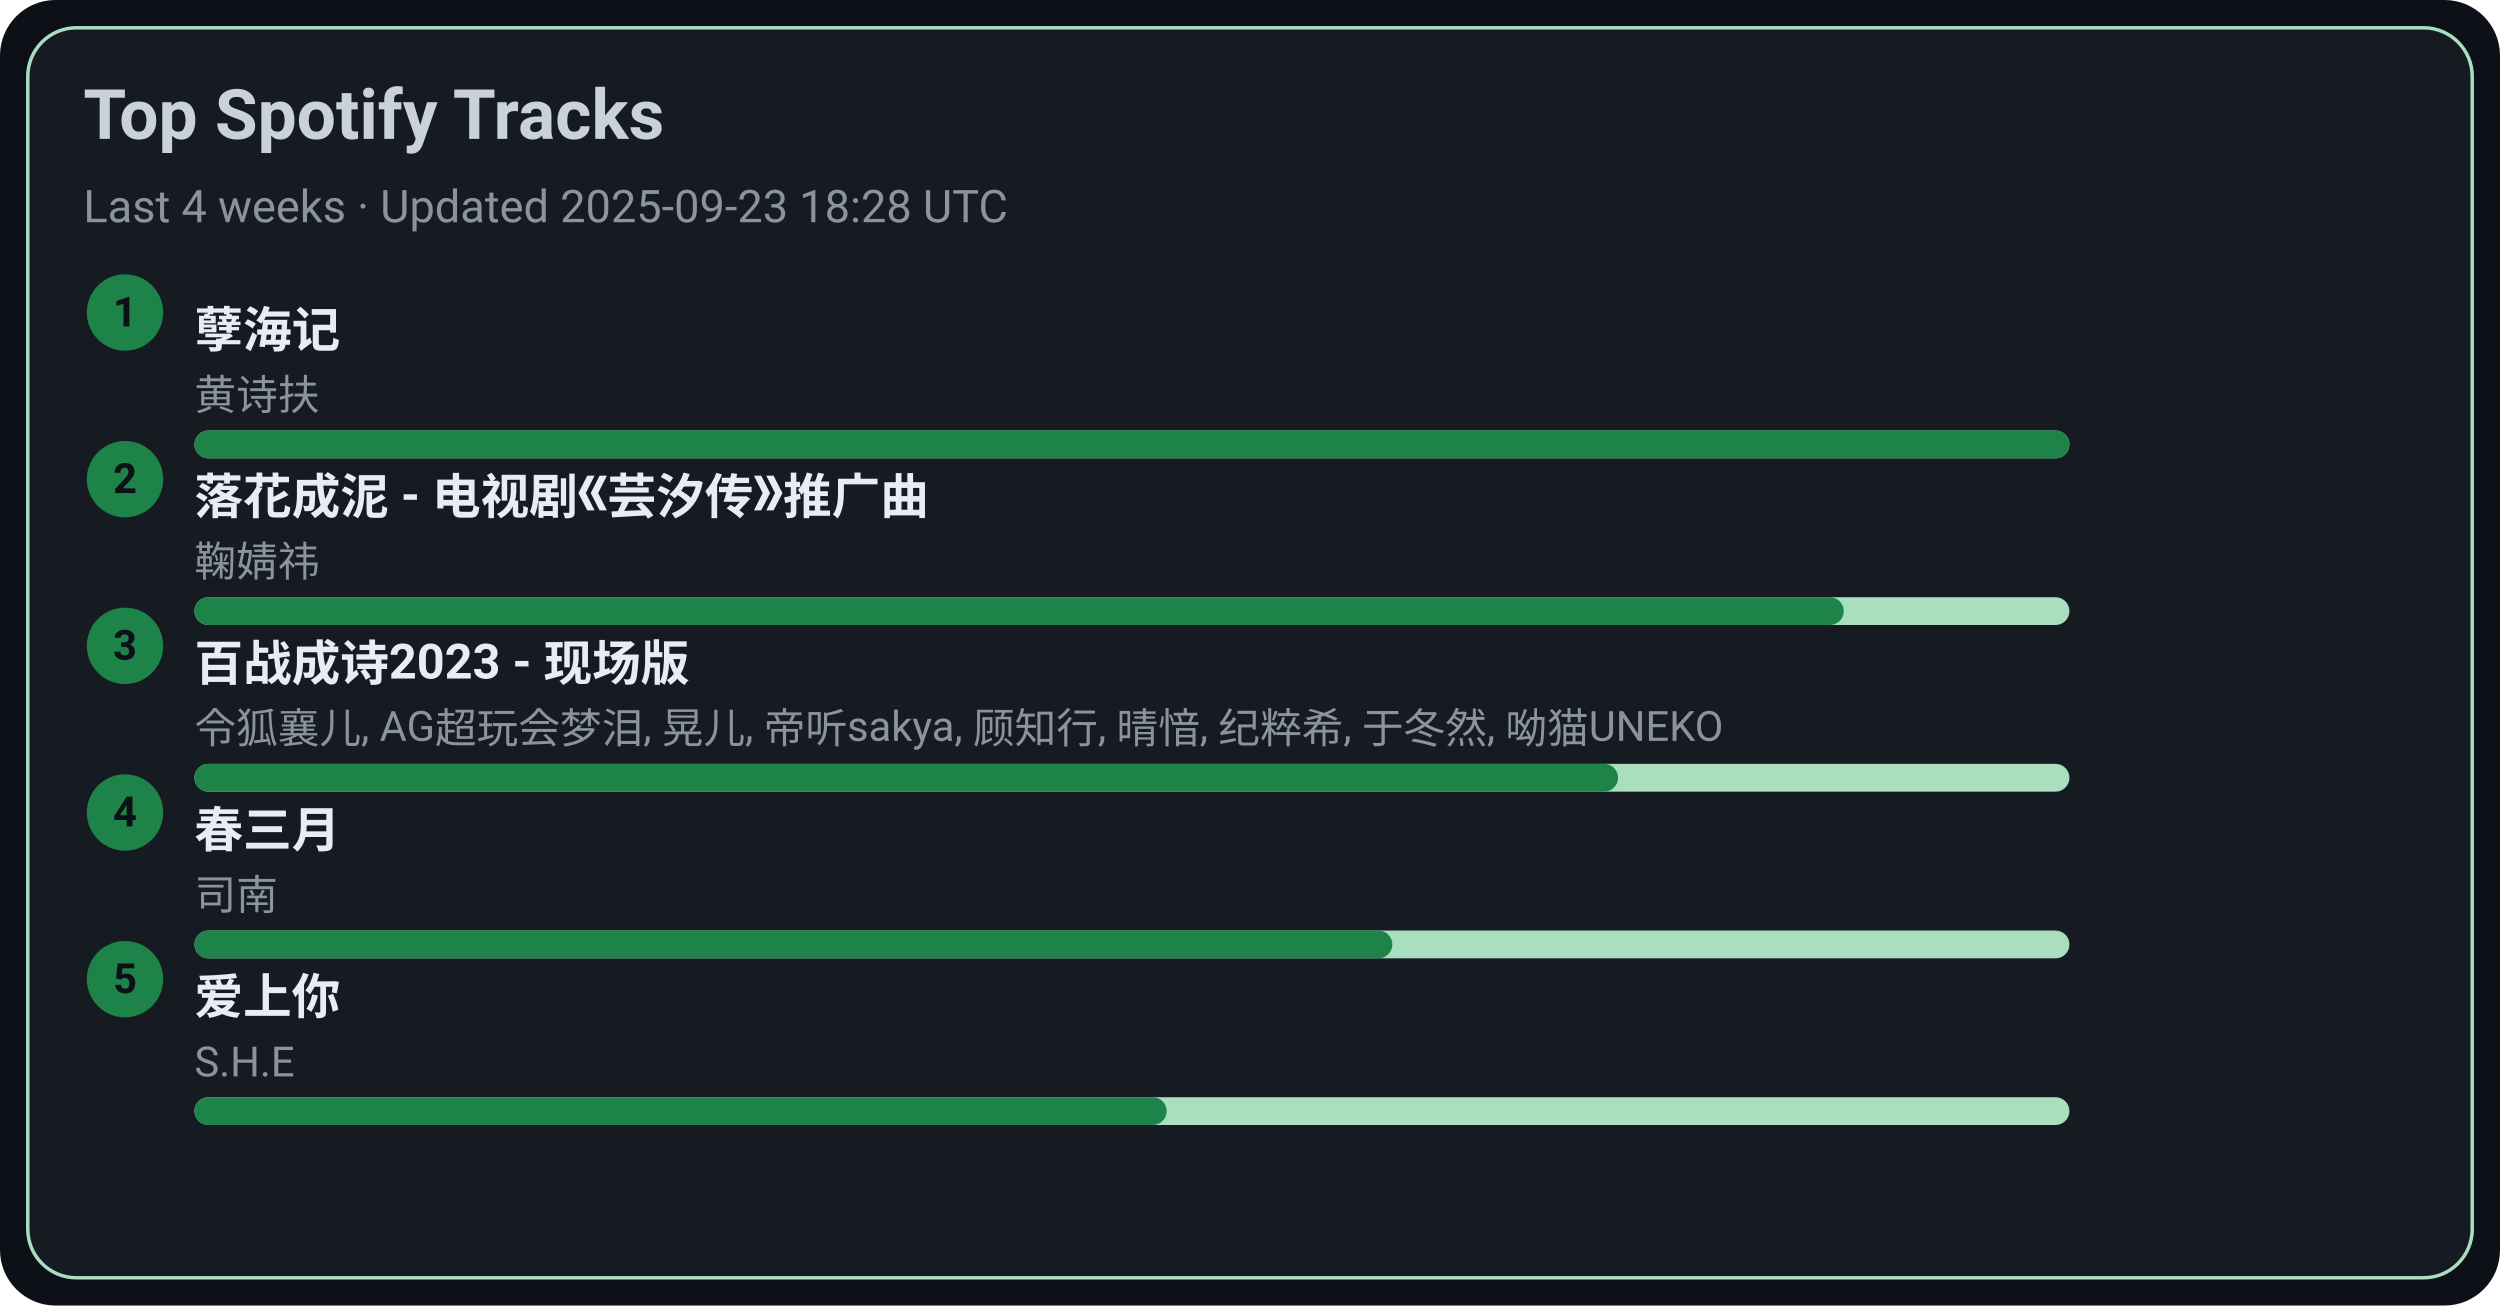
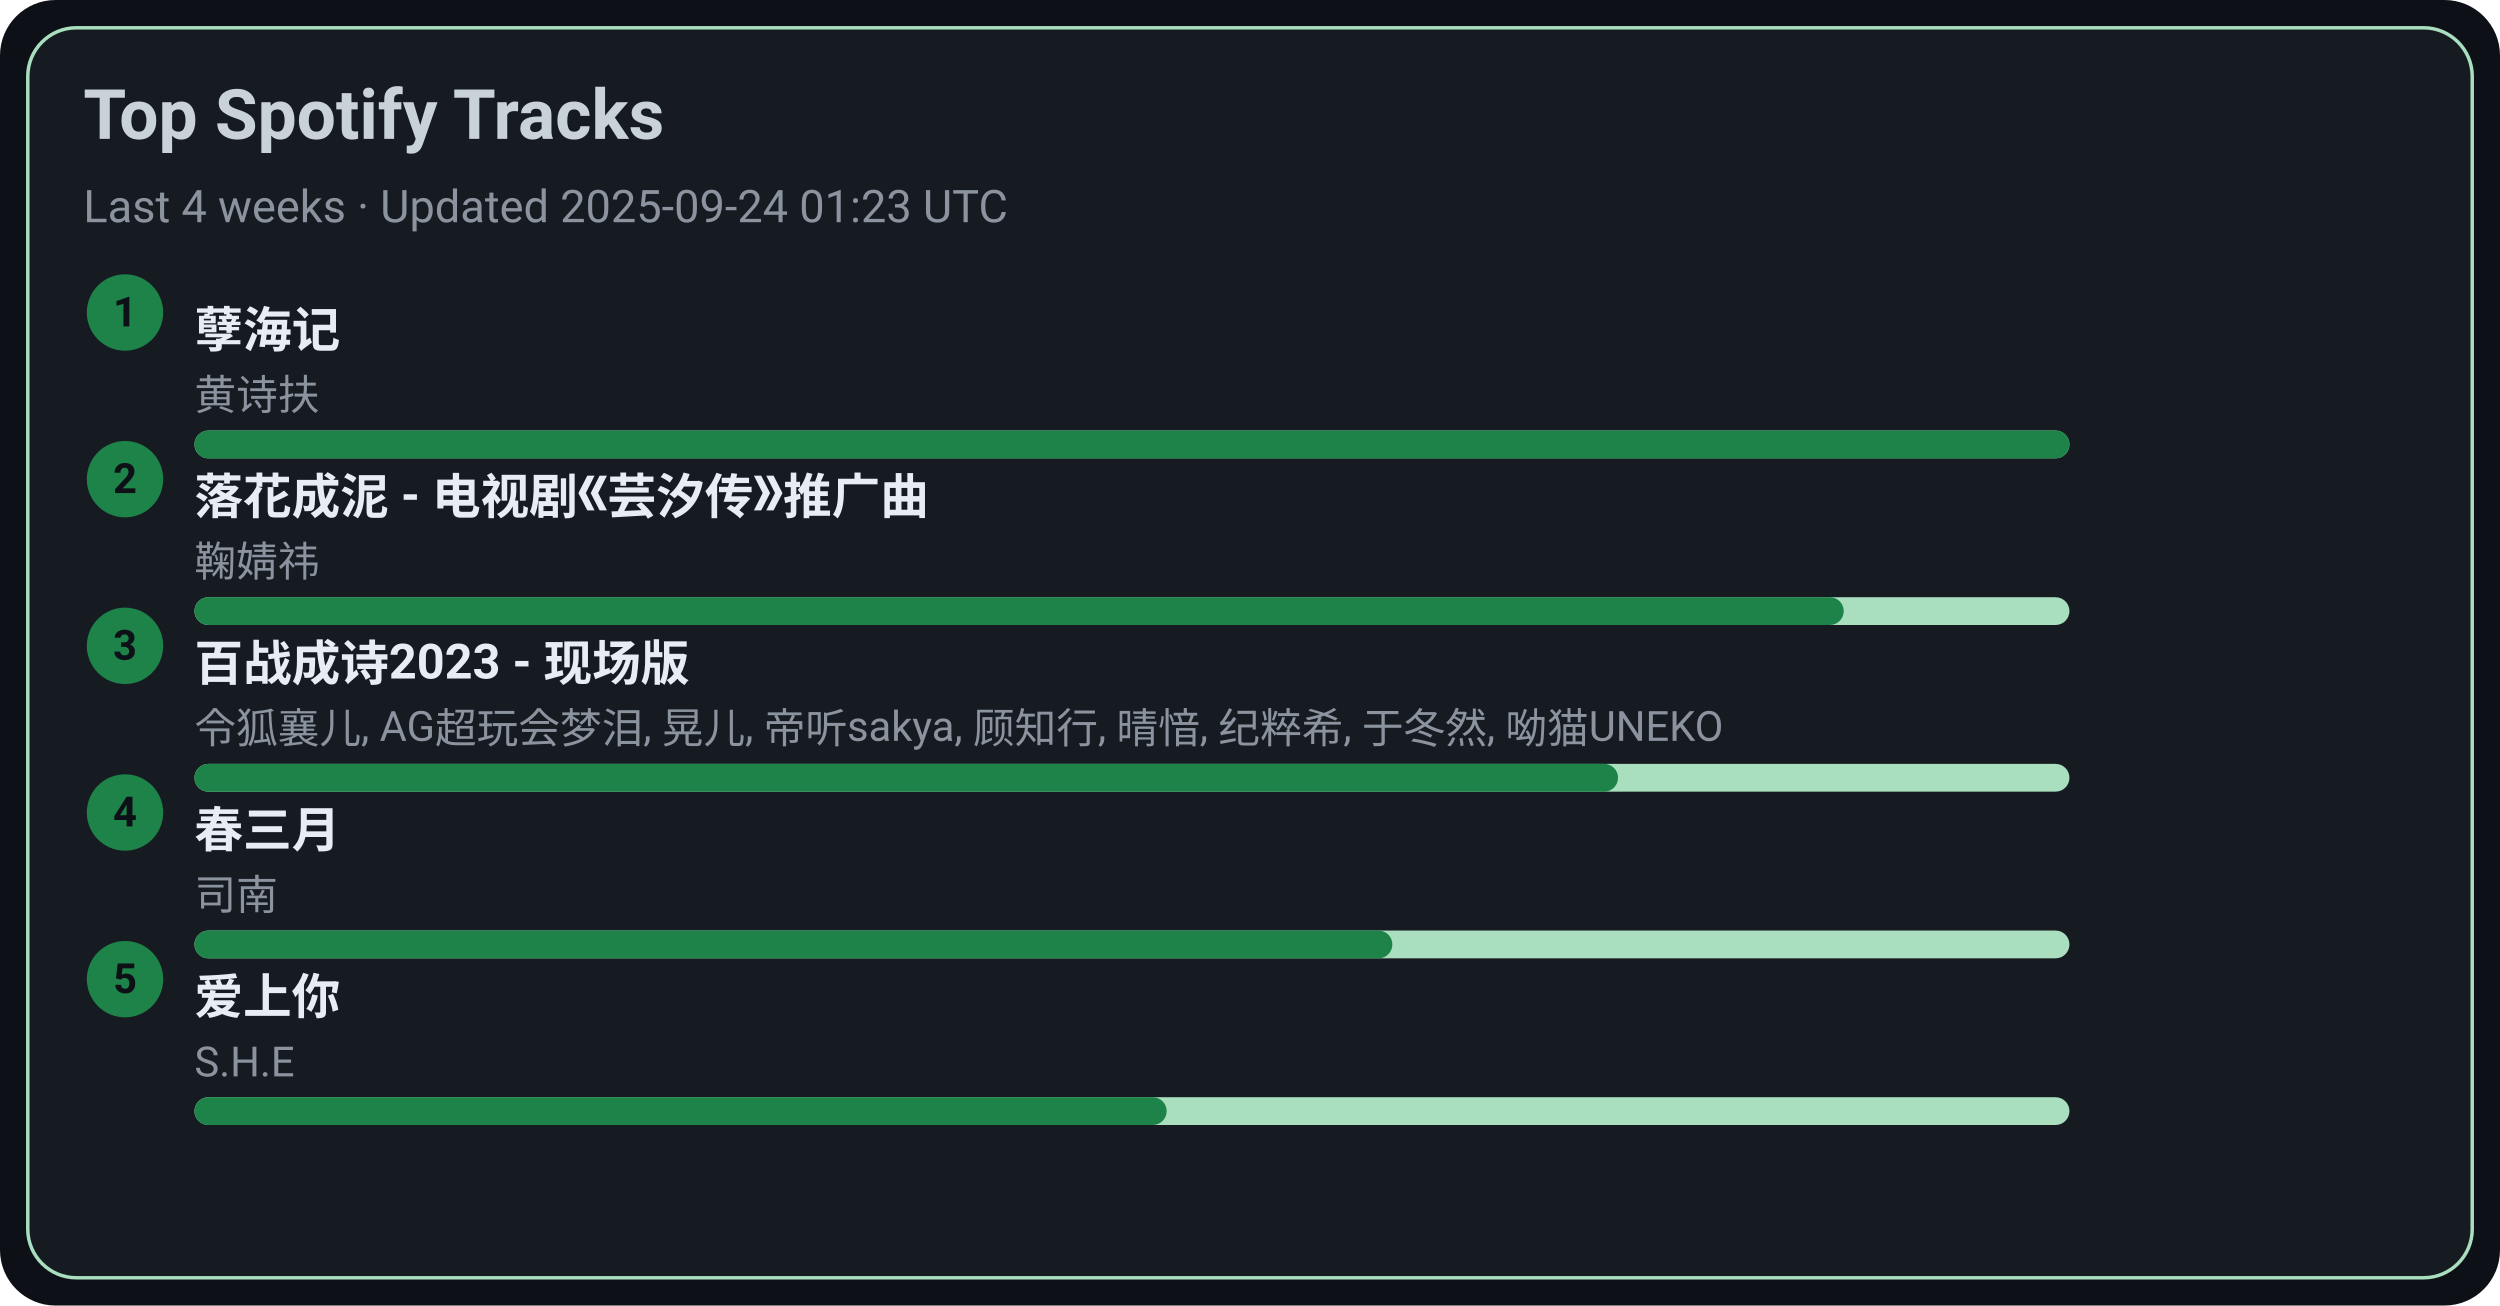
<svg xmlns="http://www.w3.org/2000/svg" width="720" height="376" viewBox="0 0 720 376">
  <style>text{font-family:-apple-system,BlinkMacSystemFont,Segoe UI,Roboto,Ubuntu,Helvetica Neue,Arial,Noto Sans,sans-serif}</style>
  <rect width="720" height="376" rx="16" fill="#0d1117" />
  <rect x="8" y="8" width="704" height="360" rx="14" fill="#161b22" stroke="#A9DFBF" />
  <text x="24" y="40" font-size="20" fill="#c9d1d9" font-weight="600">Top Spotify Tracks</text>
-   <text x="24" y="64" font-size="13" fill="#8b949e">Last 4 weeks · Updated 2025-09-23 18:28 UTC</text>
+   <text x="24" y="64" font-size="13" fill="#8b949e">Last 4 weeks · Updated 2025-09-24 01:23 UTC</text>
  <circle cx="36" cy="90" r="11" fill="#1D8348" />
  <text x="36" y="94" text-anchor="middle" font-size="12" fill="#0d1117" font-weight="700">1</text>
  <a href="https://open.spotify.com/track/3eIovUMhirNN6btJbpzNqD" target="_blank" rel="noopener noreferrer">
    <text x="56" y="100" font-size="14" fill="#e6edf3" font-weight="600">孽海记</text>
  </a>
  <text x="56" y="118" font-size="12" fill="#8b949e">黄诗扶</text>
  <rect x="56" y="124" width="540" height="8" rx="4" fill="#A9DFBF" />
  <rect x="56" y="124" width="540" height="8" rx="4" fill="#1D8348" />
  <circle cx="36" cy="138" r="11" fill="#1D8348" />
  <text x="36" y="142" text-anchor="middle" font-size="12" fill="#0d1117" font-weight="700">2</text>
  <a href="https://open.spotify.com/track/3kOZsJz3crGIWWHeoCNa0O" target="_blank" rel="noopener noreferrer">
    <text x="56" y="148" font-size="14" fill="#e6edf3" font-weight="600">落花成泥 - 电视剧《芸汐传》推广曲</text>
  </a>
  <text x="56" y="166" font-size="12" fill="#8b949e">鞠婧祎</text>
  <rect x="56" y="172" width="540" height="8" rx="4" fill="#A9DFBF" />
  <rect x="56" y="172" width="475" height="8" rx="4" fill="#1D8348" />
  <circle cx="36" cy="186" r="11" fill="#1D8348" />
  <text x="36" y="190" text-anchor="middle" font-size="12" fill="#0d1117" font-weight="700">3</text>
  <a href="https://open.spotify.com/track/2gttnS8fWnDwziLFt2TLEi" target="_blank" rel="noopener noreferrer">
    <text x="56" y="196" font-size="14" fill="#e6edf3" font-weight="600">百战成诗2023 - 现场版</text>
  </a>
  <text x="56" y="214" font-size="12" fill="#8b949e">令狐襄儿, AG超玩会梦泪, 晃儿, 帝听sakya, 顾知行, 晴愔, 纪粹希, 于冬然, 呦猫UNEKO</text>
  <rect x="56" y="220" width="540" height="8" rx="4" fill="#A9DFBF" />
  <rect x="56" y="220" width="410" height="8" rx="4" fill="#1D8348" />
  <circle cx="36" cy="234" r="11" fill="#1D8348" />
  <text x="36" y="238" text-anchor="middle" font-size="12" fill="#0d1117" font-weight="700">4</text>
  <a href="https://open.spotify.com/track/5A9BOP4WTk2UayDlMb8w98" target="_blank" rel="noopener noreferrer">
    <text x="56" y="244" font-size="14" fill="#e6edf3" font-weight="600">春三月</text>
  </a>
  <text x="56" y="262" font-size="12" fill="#8b949e">司南</text>
  <rect x="56" y="268" width="540" height="8" rx="4" fill="#A9DFBF" />
  <rect x="56" y="268" width="345" height="8" rx="4" fill="#1D8348" />
  <circle cx="36" cy="282" r="11" fill="#1D8348" />
  <text x="36" y="286" text-anchor="middle" font-size="12" fill="#0d1117" font-weight="700">5</text>
  <a href="https://open.spotify.com/track/4hcNpo1rtbzyNswsM5byTf" target="_blank" rel="noopener noreferrer">
    <text x="56" y="292" font-size="14" fill="#e6edf3" font-weight="600">爱上你</text>
  </a>
  <text x="56" y="310" font-size="12" fill="#8b949e">S.H.E</text>
  <rect x="56" y="316" width="540" height="8" rx="4" fill="#A9DFBF" />
  <rect x="56" y="316" width="280" height="8" rx="4" fill="#1D8348" />
</svg>
